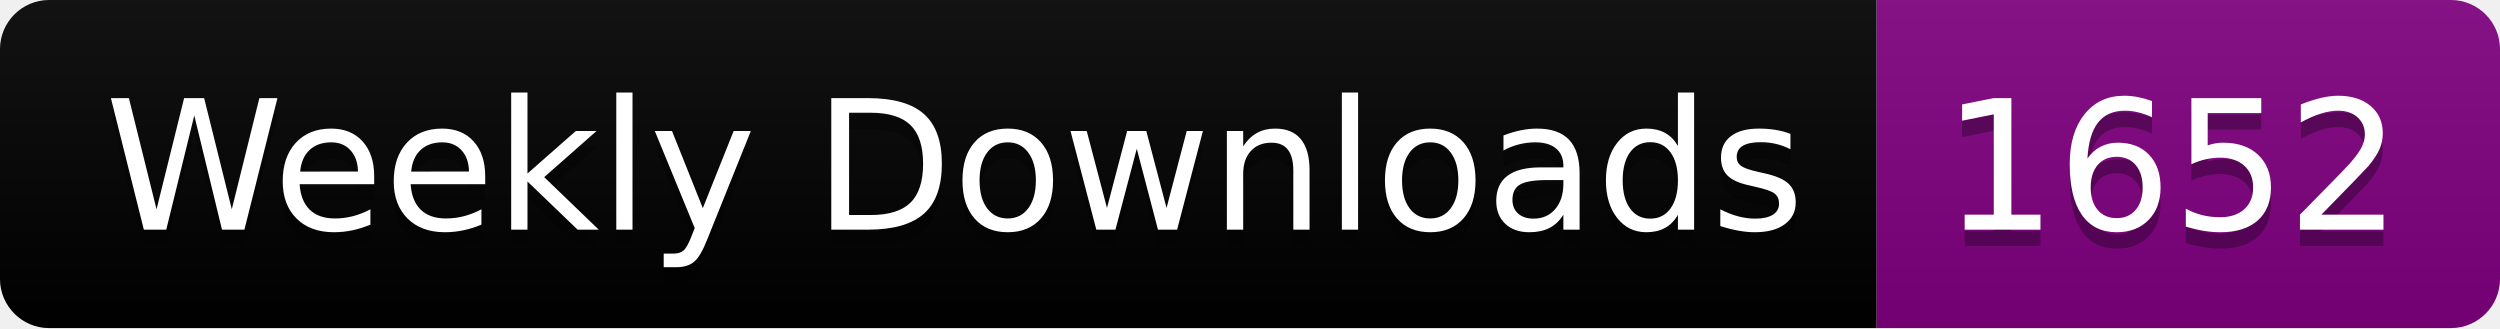
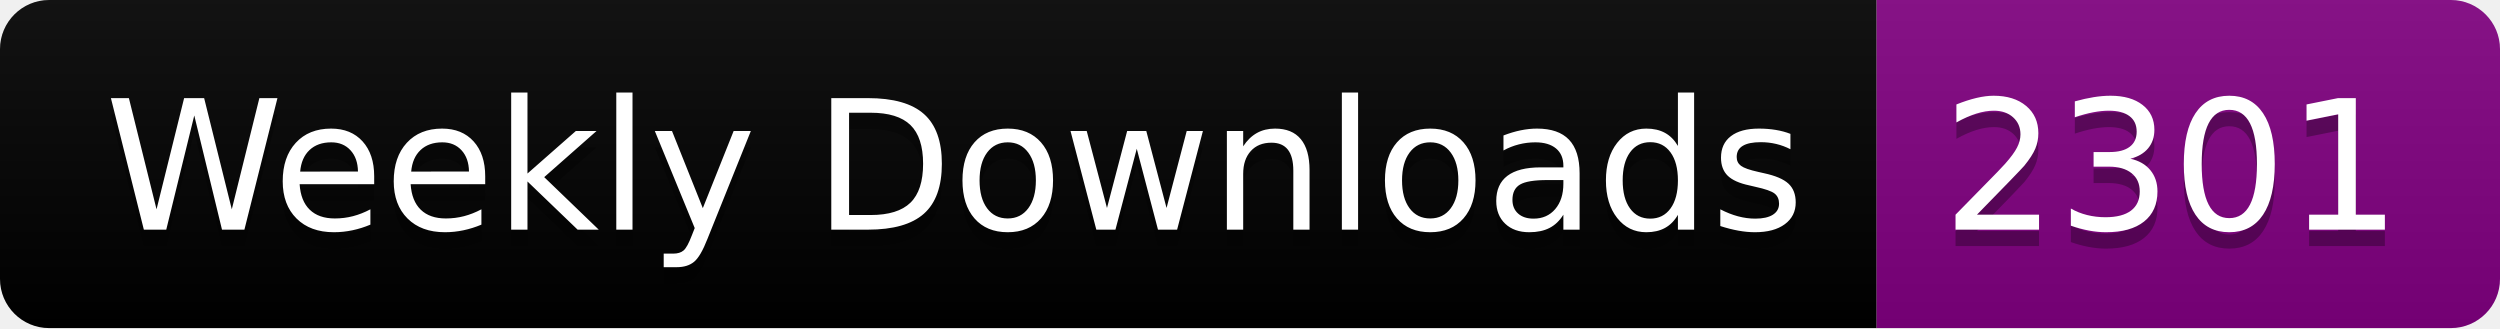
<svg xmlns="http://www.w3.org/2000/svg" width="152.4" height="20">
  <linearGradient id="smooth" x2="0" y2="100%">
    <stop offset="0" stop-color="#bbb" stop-opacity=".1" />
    <stop offset="1" stop-opacity=".1" />
  </linearGradient>
  <clipPath id="round">
    <rect width="152.4" height="20" rx="3" fill="#fff" />
  </clipPath>
  <g clip-path="url(#round)">
    <rect width="114.4" height="20" fill="black" />
    <rect x="114.4" width="38.0" height="20" fill="purple" />
    <rect width="152.4" height="20" fill="url(#smooth)" />
  </g>
  <g fill="#fff" text-anchor="middle" font-family="DejaVu Sans,Verdana,Geneva,sans-serif" font-size="110">
    <text x="582.0" y="150" fill="#010101" fill-opacity=".3" transform="scale(0.1)" textLength="1044.0" lengthAdjust="spacing">Weekly Downloads</text>
    <text x="582.0" y="140" transform="scale(0.1)" textLength="1044.0" lengthAdjust="spacing">Weekly Downloads</text>
-     <text x="1324.0" y="150" fill="#010101" fill-opacity=".3" transform="scale(0.1)" textLength="280.0" lengthAdjust="spacing">1652</text>
-     <text x="1324.0" y="140" transform="scale(0.1)" textLength="280.0" lengthAdjust="spacing">1652</text>
+     <text x="1324.0" y="150" fill="#010101" fill-opacity=".3" transform="scale(0.1)" textLength="280.0" lengthAdjust="spacing">2301</text>
+     <text x="1324.0" y="140" transform="scale(0.1)" textLength="280.0" lengthAdjust="spacing">2301</text>
  </g>
</svg>
